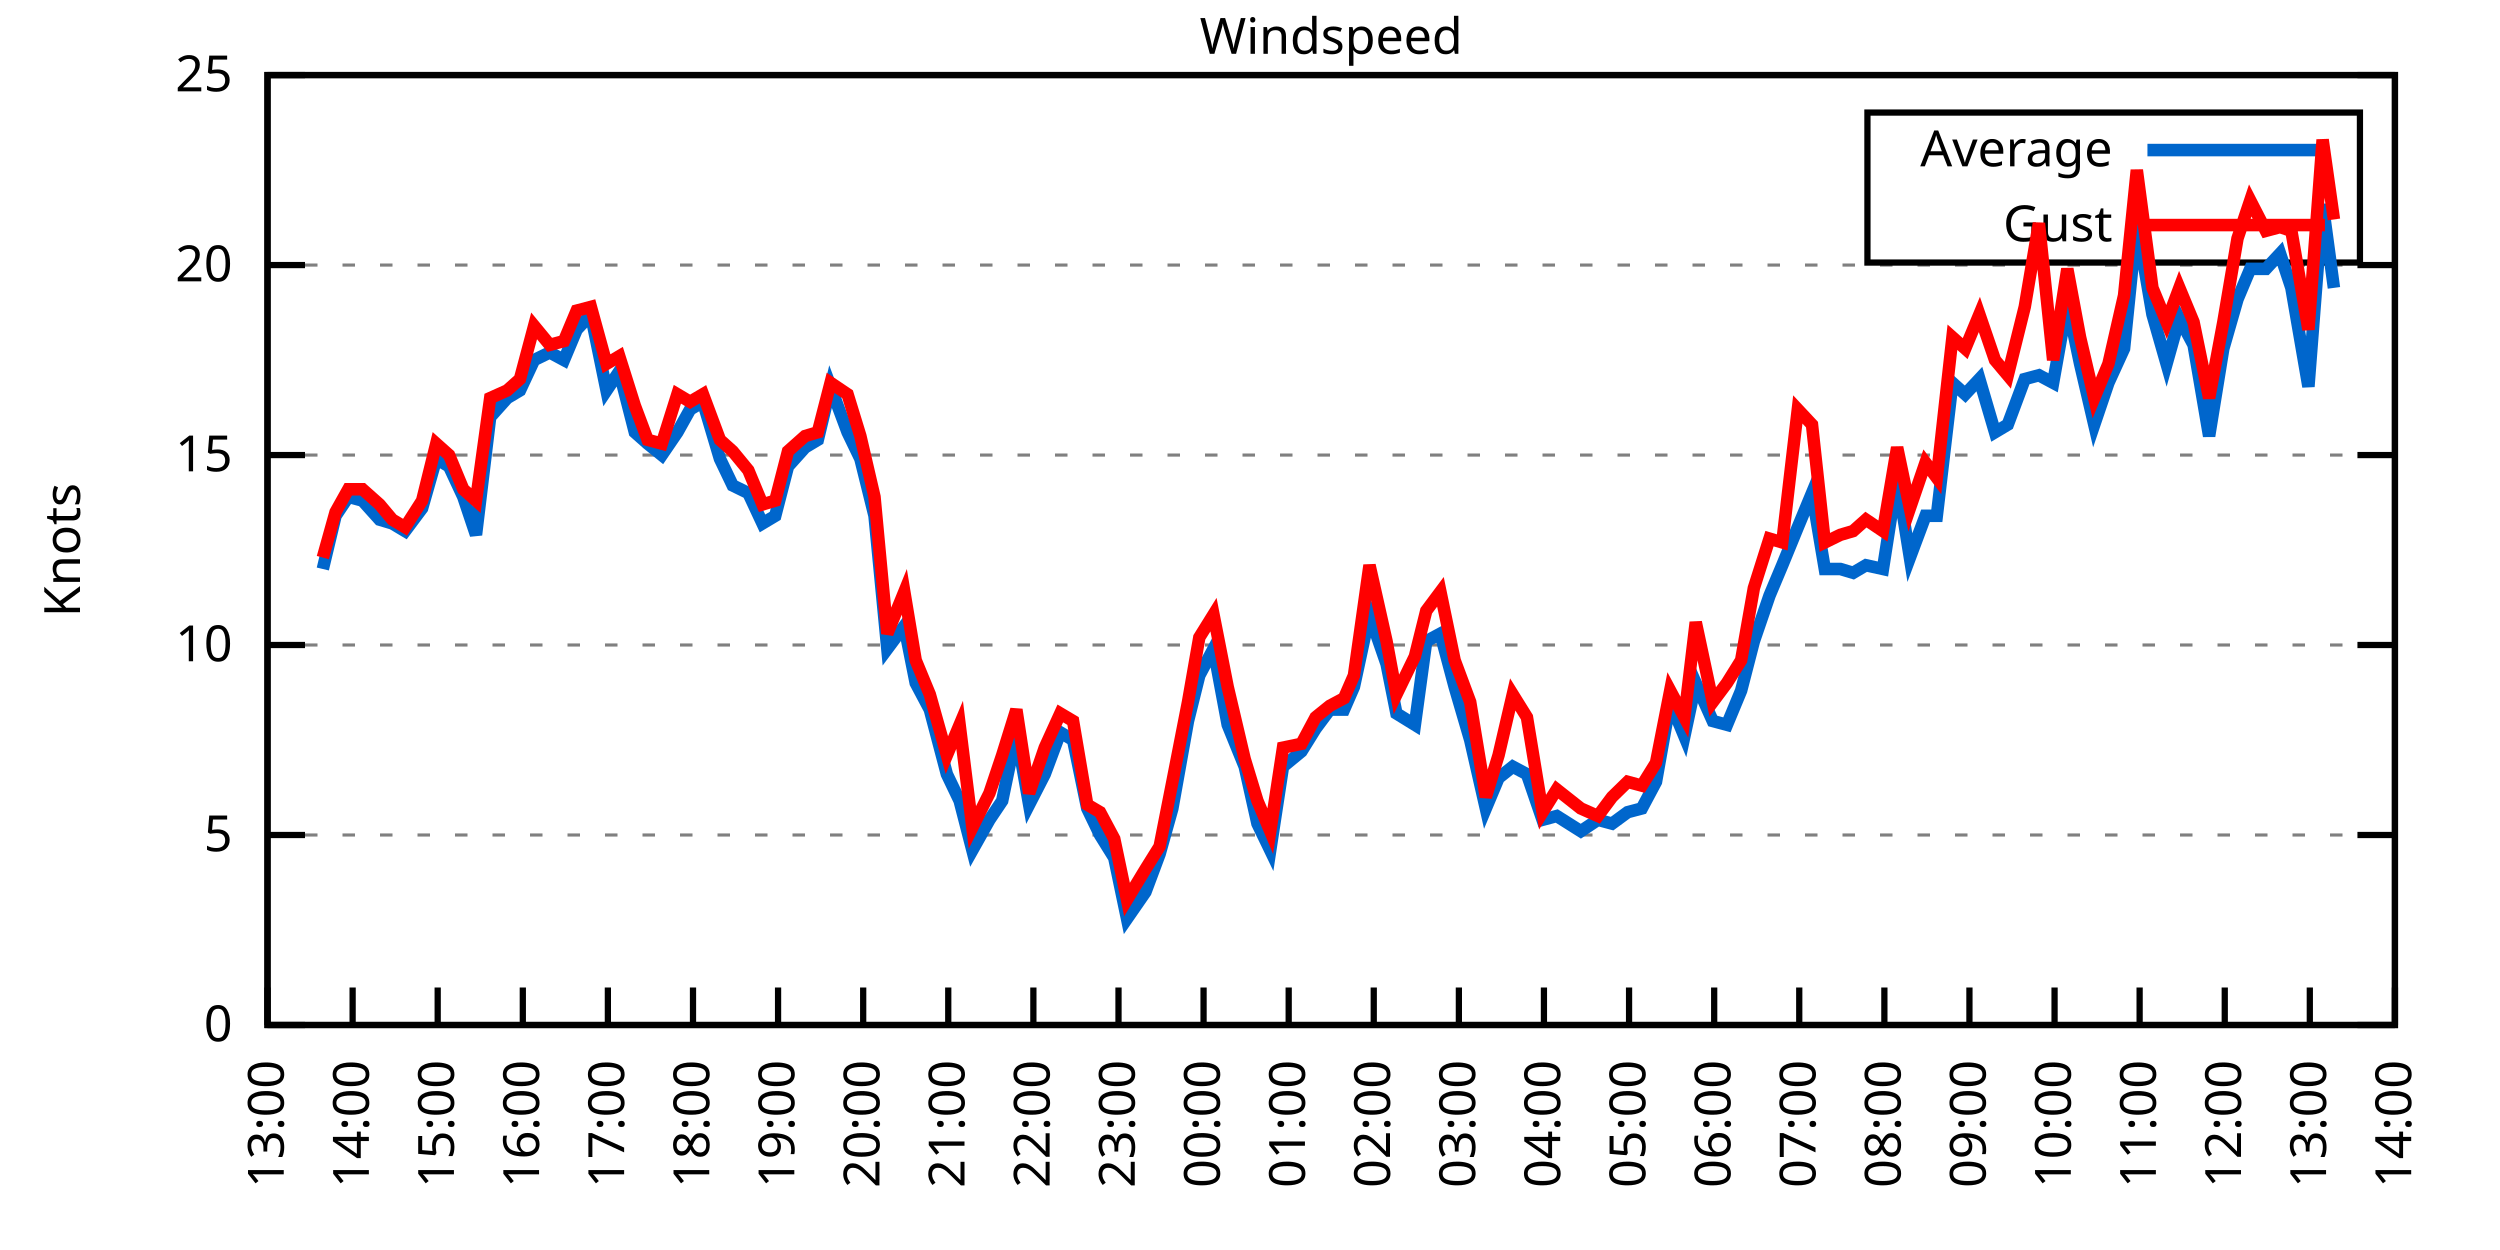
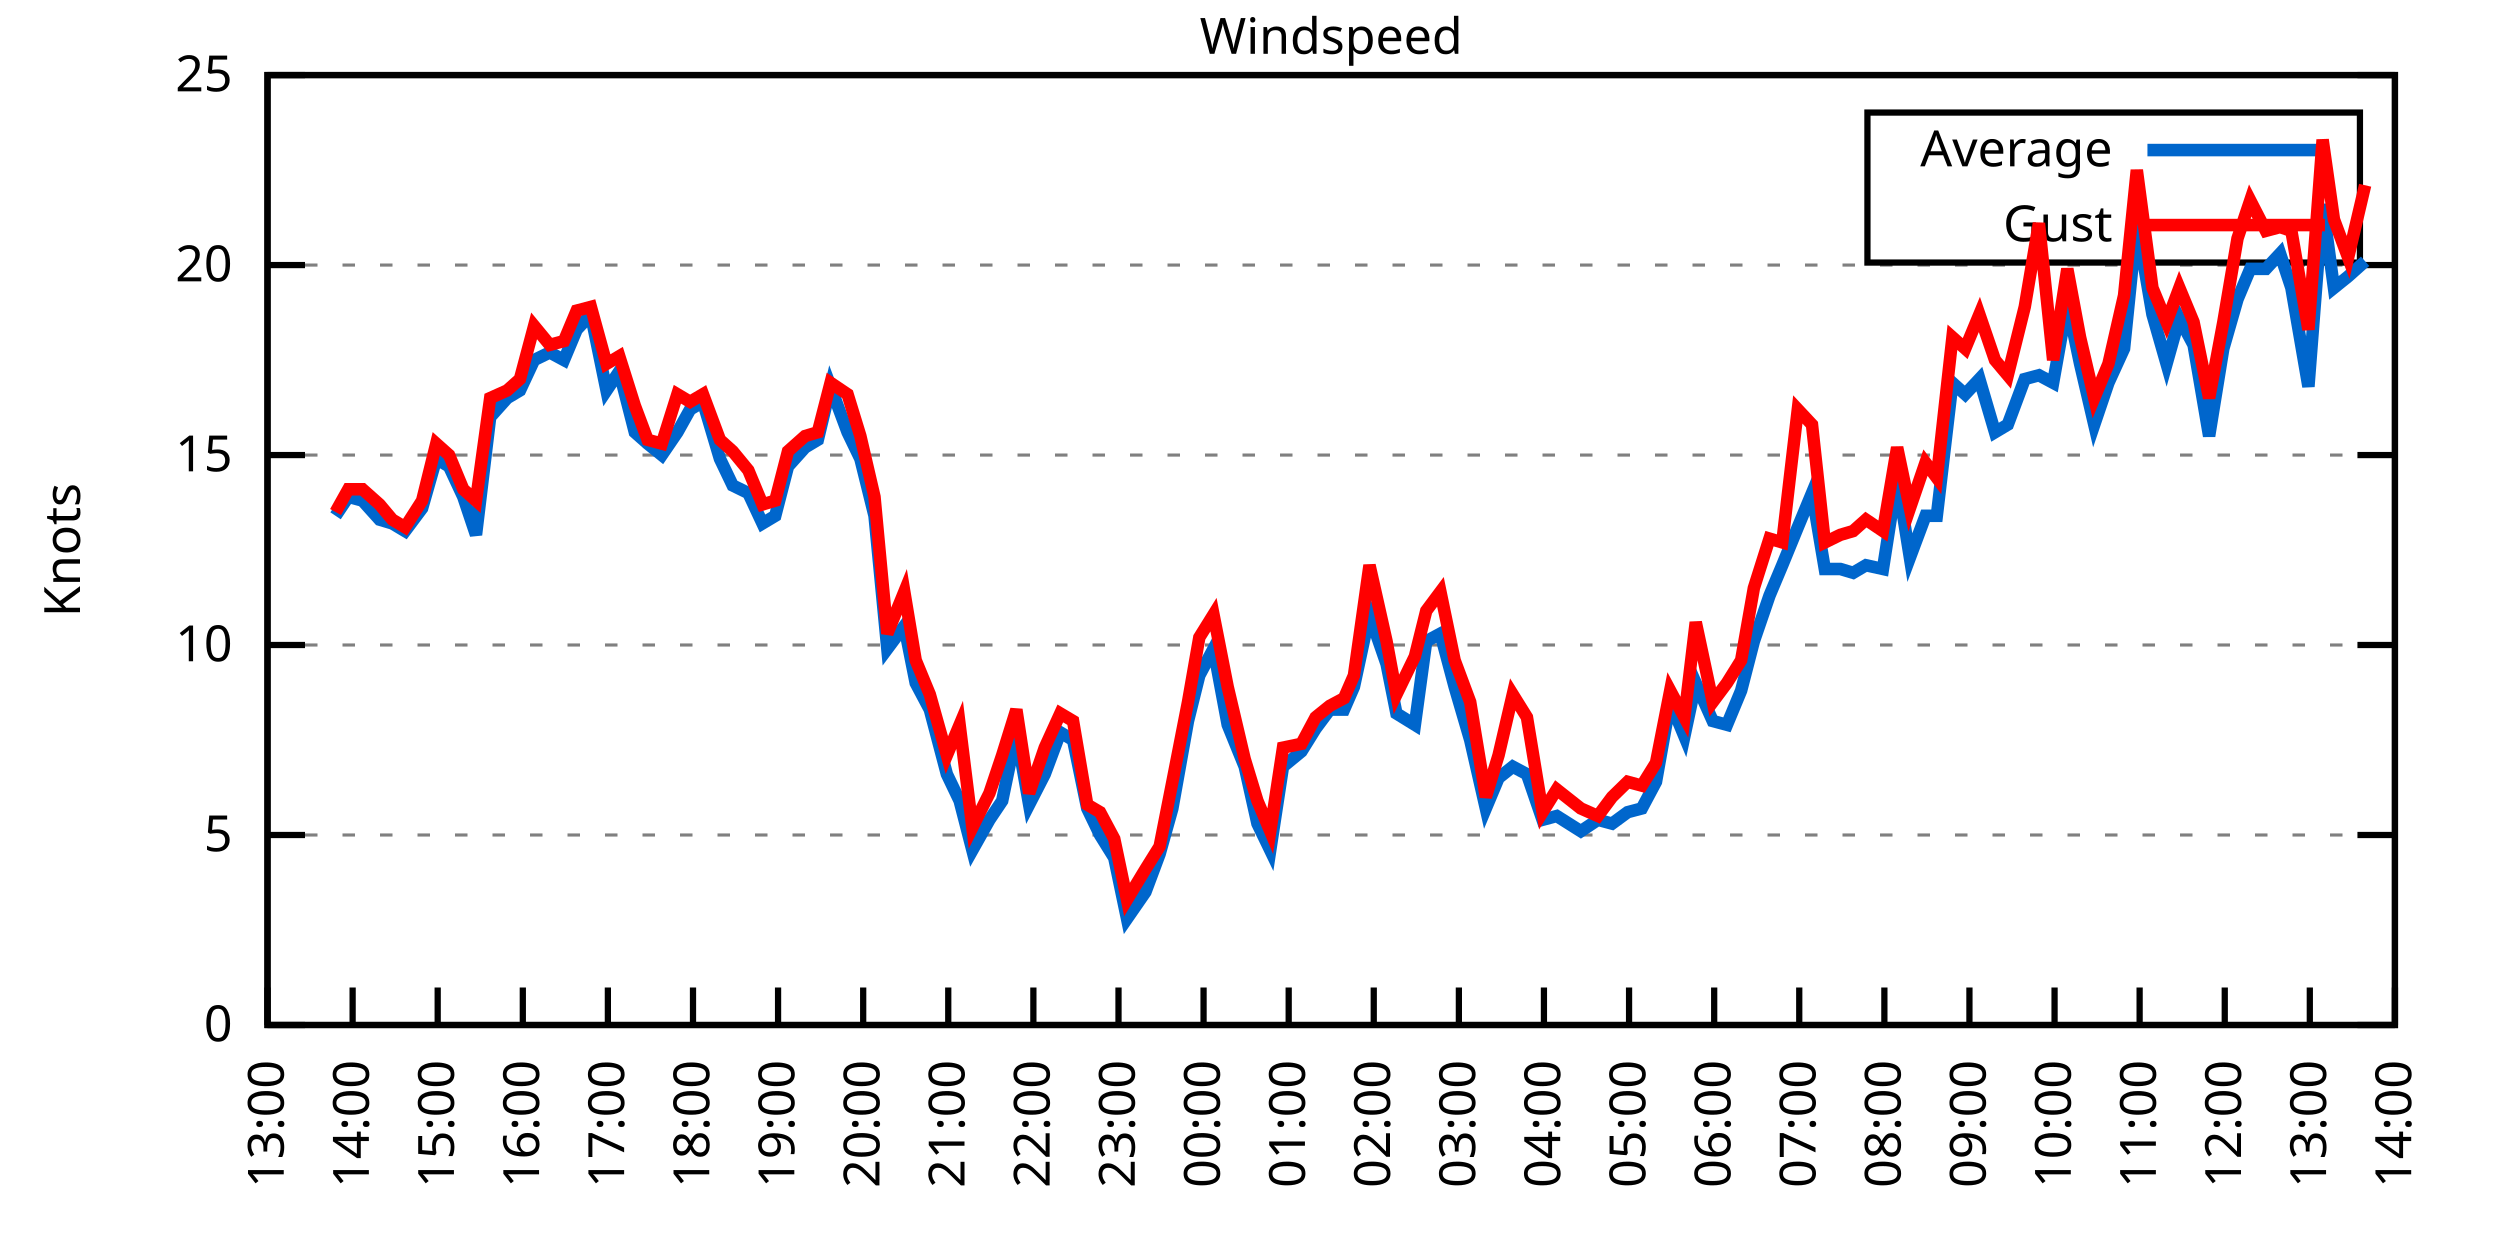
<svg xmlns="http://www.w3.org/2000/svg" xmlns:xlink="http://www.w3.org/1999/xlink" width="400" height="200" viewBox="0 0 400 200">
  <g id="gnuplot_canvas">
    <rect x="0" y="0" width="400" height="200" fill="none" />
    <defs>
      <circle id="gpDot" r="0.5" stroke-width="0.5" stroke="currentColor" />
      <path id="gpPt0" stroke-width="0.333" stroke="currentColor" d="M-1,0 h2 M0,-1 v2" />
      <path id="gpPt1" stroke-width="0.333" stroke="currentColor" d="M-1,-1 L1,1 M1,-1 L-1,1" />
      <path id="gpPt2" stroke-width="0.333" stroke="currentColor" d="M-1,0 L1,0 M0,-1 L0,1 M-1,-1 L1,1 M-1,1 L1,-1" />
      <rect id="gpPt3" stroke-width="0.333" stroke="currentColor" x="-1" y="-1" width="2" height="2" />
      <rect id="gpPt4" stroke-width="0.333" stroke="currentColor" fill="currentColor" x="-1" y="-1" width="2" height="2" />
      <circle id="gpPt5" stroke-width="0.333" stroke="currentColor" cx="0" cy="0" r="1" />
      <use xlink:href="#gpPt5" id="gpPt6" fill="currentColor" stroke="none" />
      <path id="gpPt7" stroke-width="0.333" stroke="currentColor" d="M0,-1.33 L-1.33,0.67 L1.33,0.67 z" />
      <use xlink:href="#gpPt7" id="gpPt8" fill="currentColor" stroke="none" />
      <use xlink:href="#gpPt7" id="gpPt9" stroke="currentColor" transform="rotate(180)" />
      <use xlink:href="#gpPt9" id="gpPt10" fill="currentColor" stroke="none" />
      <use xlink:href="#gpPt3" id="gpPt11" stroke="currentColor" transform="rotate(45)" />
      <use xlink:href="#gpPt11" id="gpPt12" fill="currentColor" stroke="none" />
      <path id="gpPt13" stroke-width="0.333" stroke="currentColor" d="M0,1.330 L1.265,0.411 L0.782,-1.067 L-0.782,-1.076 L-1.265,0.411 z" />
      <use xlink:href="#gpPt13" id="gpPt14" fill="currentColor" stroke="none" />
      <filter id="textbox" filterUnits="objectBoundingBox" x="0" y="0" height="1" width="1">
        <feFlood flood-color="white" flood-opacity="1" result="bgnd" />
        <feComposite in="SourceGraphic" in2="bgnd" operator="atop" />
      </filter>
      <filter id="greybox" filterUnits="objectBoundingBox" x="0" y="0" height="1" width="1">
        <feFlood flood-color="lightgrey" flood-opacity="1" result="grey" />
        <feComposite in="SourceGraphic" in2="grey" operator="atop" />
      </filter>
    </defs>
    <g fill="none" color="white" stroke="currentColor" stroke-width="1.00" stroke-linecap="butt" stroke-linejoin="miter">
</g>
    <g fill="none" color="black" stroke="currentColor" stroke-width="1.00" stroke-linecap="butt" stroke-linejoin="miter">
      <g stroke="none" shape-rendering="crispEdges">
        <polygon fill="rgb(255, 255, 255)" points="42.80,164.00 383.18,164.00 383.18,12.02 42.80,12.02 " />
      </g>
    </g>
    <g fill="none" color="black" stroke="currentColor" stroke-width="1.00" stroke-linecap="butt" stroke-linejoin="miter">
</g>
    <g fill="none" color="black" stroke="black" stroke-width="0.50" stroke-linecap="butt" stroke-linejoin="miter">
</g>
    <g fill="none" color="gray" stroke="currentColor" stroke-width="0.50" stroke-linecap="butt" stroke-linejoin="miter">
      <path stroke="gray" stroke-dasharray="2,4" class="gridline" d="M42.80,164.00 L383.19,164.00  " />
    </g>
    <g fill="none" color="gray" stroke="gray" stroke-width="1.00" stroke-linecap="butt" stroke-linejoin="miter">
</g>
    <g fill="none" color="black" stroke="currentColor" stroke-width="1.00" stroke-linecap="butt" stroke-linejoin="miter">
      <path stroke="black" d="M42.80,164.00 L48.80,164.00 M383.19,164.00 L377.19,164.00  " />
      <g transform="translate(37.20,166.60)" stroke="none" fill="black" font-family="Sans" font-size="8.00" text-anchor="end">
        <text>
          <tspan font-family="Sans"> 0</tspan>
        </text>
      </g>
    </g>
    <g fill="none" color="black" stroke="currentColor" stroke-width="1.00" stroke-linecap="butt" stroke-linejoin="miter">
</g>
    <g fill="none" color="black" stroke="black" stroke-width="0.50" stroke-linecap="butt" stroke-linejoin="miter">
</g>
    <g fill="none" color="gray" stroke="currentColor" stroke-width="0.50" stroke-linecap="butt" stroke-linejoin="miter">
      <path stroke="gray" stroke-dasharray="2,4" class="gridline" d="M42.80,133.60 L383.19,133.60  " />
    </g>
    <g fill="none" color="gray" stroke="gray" stroke-width="1.00" stroke-linecap="butt" stroke-linejoin="miter">
</g>
    <g fill="none" color="black" stroke="currentColor" stroke-width="1.00" stroke-linecap="butt" stroke-linejoin="miter">
      <path stroke="black" d="M42.80,133.60 L48.80,133.60 M383.19,133.60 L377.19,133.60  " />
      <g transform="translate(37.20,136.20)" stroke="none" fill="black" font-family="Sans" font-size="8.00" text-anchor="end">
        <text>
          <tspan font-family="Sans"> 5</tspan>
        </text>
      </g>
    </g>
    <g fill="none" color="black" stroke="currentColor" stroke-width="1.00" stroke-linecap="butt" stroke-linejoin="miter">
</g>
    <g fill="none" color="black" stroke="black" stroke-width="0.50" stroke-linecap="butt" stroke-linejoin="miter">
</g>
    <g fill="none" color="gray" stroke="currentColor" stroke-width="0.50" stroke-linecap="butt" stroke-linejoin="miter">
      <path stroke="gray" stroke-dasharray="2,4" class="gridline" d="M42.80,103.20 L383.19,103.20  " />
    </g>
    <g fill="none" color="gray" stroke="gray" stroke-width="1.00" stroke-linecap="butt" stroke-linejoin="miter">
</g>
    <g fill="none" color="black" stroke="currentColor" stroke-width="1.00" stroke-linecap="butt" stroke-linejoin="miter">
      <path stroke="black" d="M42.80,103.20 L48.80,103.20 M383.19,103.20 L377.19,103.20  " />
      <g transform="translate(37.20,105.80)" stroke="none" fill="black" font-family="Sans" font-size="8.00" text-anchor="end">
        <text>
          <tspan font-family="Sans"> 10</tspan>
        </text>
      </g>
    </g>
    <g fill="none" color="black" stroke="currentColor" stroke-width="1.00" stroke-linecap="butt" stroke-linejoin="miter">
</g>
    <g fill="none" color="black" stroke="black" stroke-width="0.50" stroke-linecap="butt" stroke-linejoin="miter">
</g>
    <g fill="none" color="gray" stroke="currentColor" stroke-width="0.50" stroke-linecap="butt" stroke-linejoin="miter">
      <path stroke="gray" stroke-dasharray="2,4" class="gridline" d="M42.80,72.81 L383.19,72.81  " />
    </g>
    <g fill="none" color="gray" stroke="gray" stroke-width="1.00" stroke-linecap="butt" stroke-linejoin="miter">
</g>
    <g fill="none" color="black" stroke="currentColor" stroke-width="1.00" stroke-linecap="butt" stroke-linejoin="miter">
      <path stroke="black" d="M42.80,72.81 L48.80,72.81 M383.19,72.81 L377.19,72.81  " />
      <g transform="translate(37.20,75.41)" stroke="none" fill="black" font-family="Sans" font-size="8.00" text-anchor="end">
        <text>
          <tspan font-family="Sans"> 15</tspan>
        </text>
      </g>
    </g>
    <g fill="none" color="black" stroke="currentColor" stroke-width="1.00" stroke-linecap="butt" stroke-linejoin="miter">
</g>
    <g fill="none" color="black" stroke="black" stroke-width="0.50" stroke-linecap="butt" stroke-linejoin="miter">
</g>
    <g fill="none" color="gray" stroke="currentColor" stroke-width="0.50" stroke-linecap="butt" stroke-linejoin="miter">
      <path stroke="gray" stroke-dasharray="2,4" class="gridline" d="M42.80,42.41 L383.19,42.41  " />
    </g>
    <g fill="none" color="gray" stroke="gray" stroke-width="1.00" stroke-linecap="butt" stroke-linejoin="miter">
</g>
    <g fill="none" color="black" stroke="currentColor" stroke-width="1.00" stroke-linecap="butt" stroke-linejoin="miter">
      <path stroke="black" d="M42.80,42.41 L48.80,42.41 M383.19,42.41 L377.19,42.41  " />
      <g transform="translate(37.20,45.01)" stroke="none" fill="black" font-family="Sans" font-size="8.00" text-anchor="end">
        <text>
          <tspan font-family="Sans"> 20</tspan>
        </text>
      </g>
    </g>
    <g fill="none" color="black" stroke="currentColor" stroke-width="1.00" stroke-linecap="butt" stroke-linejoin="miter">
</g>
    <g fill="none" color="black" stroke="black" stroke-width="0.50" stroke-linecap="butt" stroke-linejoin="miter">
</g>
    <g fill="none" color="gray" stroke="currentColor" stroke-width="0.50" stroke-linecap="butt" stroke-linejoin="miter">
      <path stroke="gray" stroke-dasharray="2,4" class="gridline" d="M42.80,12.01 L383.19,12.01  " />
    </g>
    <g fill="none" color="gray" stroke="gray" stroke-width="1.00" stroke-linecap="butt" stroke-linejoin="miter">
</g>
    <g fill="none" color="black" stroke="currentColor" stroke-width="1.00" stroke-linecap="butt" stroke-linejoin="miter">
      <path stroke="black" d="M42.80,12.01 L48.80,12.01 M383.19,12.01 L377.19,12.01  " />
      <g transform="translate(37.20,14.61)" stroke="none" fill="black" font-family="Sans" font-size="8.00" text-anchor="end">
        <text>
          <tspan font-family="Sans"> 25</tspan>
        </text>
      </g>
    </g>
    <g fill="none" color="black" stroke="currentColor" stroke-width="1.00" stroke-linecap="butt" stroke-linejoin="miter">
      <path stroke="black" d="M42.80,164.00 L42.80,158.00  " />
      <g transform="translate(45.40,169.60) rotate(270.00)" stroke="none" fill="black" font-family="Sans" font-size="8.00" text-anchor="end">
        <text>
          <tspan font-family="Sans">13:00</tspan>
        </text>
      </g>
    </g>
    <g fill="none" color="black" stroke="currentColor" stroke-width="1.00" stroke-linecap="butt" stroke-linejoin="miter">
      <path stroke="black" d="M56.42,164.00 L56.42,158.00  " />
      <g transform="translate(59.02,169.60) rotate(270.00)" stroke="none" fill="black" font-family="Sans" font-size="8.00" text-anchor="end">
        <text>
          <tspan font-family="Sans">14:00</tspan>
        </text>
      </g>
    </g>
    <g fill="none" color="black" stroke="currentColor" stroke-width="1.00" stroke-linecap="butt" stroke-linejoin="miter">
      <path stroke="black" d="M70.03,164.00 L70.03,158.00  " />
      <g transform="translate(72.63,169.60) rotate(270.00)" stroke="none" fill="black" font-family="Sans" font-size="8.00" text-anchor="end">
        <text>
          <tspan font-family="Sans">15:00</tspan>
        </text>
      </g>
    </g>
    <g fill="none" color="black" stroke="currentColor" stroke-width="1.00" stroke-linecap="butt" stroke-linejoin="miter">
      <path stroke="black" d="M83.65,164.00 L83.65,158.00  " />
      <g transform="translate(86.25,169.60) rotate(270.00)" stroke="none" fill="black" font-family="Sans" font-size="8.00" text-anchor="end">
        <text>
          <tspan font-family="Sans">16:00</tspan>
        </text>
      </g>
    </g>
    <g fill="none" color="black" stroke="currentColor" stroke-width="1.00" stroke-linecap="butt" stroke-linejoin="miter">
      <path stroke="black" d="M97.26,164.00 L97.26,158.00  " />
      <g transform="translate(99.86,169.60) rotate(270.00)" stroke="none" fill="black" font-family="Sans" font-size="8.00" text-anchor="end">
        <text>
          <tspan font-family="Sans">17:00</tspan>
        </text>
      </g>
    </g>
    <g fill="none" color="black" stroke="currentColor" stroke-width="1.00" stroke-linecap="butt" stroke-linejoin="miter">
      <path stroke="black" d="M110.88,164.00 L110.88,158.00  " />
      <g transform="translate(113.48,169.60) rotate(270.00)" stroke="none" fill="black" font-family="Sans" font-size="8.00" text-anchor="end">
        <text>
          <tspan font-family="Sans">18:00</tspan>
        </text>
      </g>
    </g>
    <g fill="none" color="black" stroke="currentColor" stroke-width="1.00" stroke-linecap="butt" stroke-linejoin="miter">
      <path stroke="black" d="M124.49,164.00 L124.49,158.00  " />
      <g transform="translate(127.09,169.60) rotate(270.00)" stroke="none" fill="black" font-family="Sans" font-size="8.00" text-anchor="end">
        <text>
          <tspan font-family="Sans">19:00</tspan>
        </text>
      </g>
    </g>
    <g fill="none" color="black" stroke="currentColor" stroke-width="1.00" stroke-linecap="butt" stroke-linejoin="miter">
      <path stroke="black" d="M138.11,164.00 L138.11,158.00  " />
      <g transform="translate(140.71,169.60) rotate(270.00)" stroke="none" fill="black" font-family="Sans" font-size="8.00" text-anchor="end">
        <text>
          <tspan font-family="Sans">20:00</tspan>
        </text>
      </g>
    </g>
    <g fill="none" color="black" stroke="currentColor" stroke-width="1.00" stroke-linecap="butt" stroke-linejoin="miter">
      <path stroke="black" d="M151.72,164.00 L151.72,158.00  " />
      <g transform="translate(154.32,169.60) rotate(270.00)" stroke="none" fill="black" font-family="Sans" font-size="8.00" text-anchor="end">
        <text>
          <tspan font-family="Sans">21:00</tspan>
        </text>
      </g>
    </g>
    <g fill="none" color="black" stroke="currentColor" stroke-width="1.00" stroke-linecap="butt" stroke-linejoin="miter">
      <path stroke="black" d="M165.34,164.00 L165.34,158.00  " />
      <g transform="translate(167.94,169.60) rotate(270.00)" stroke="none" fill="black" font-family="Sans" font-size="8.00" text-anchor="end">
        <text>
          <tspan font-family="Sans">22:00</tspan>
        </text>
      </g>
    </g>
    <g fill="none" color="black" stroke="currentColor" stroke-width="1.00" stroke-linecap="butt" stroke-linejoin="miter">
      <path stroke="black" d="M178.96,164.00 L178.96,158.00  " />
      <g transform="translate(181.56,169.60) rotate(270.00)" stroke="none" fill="black" font-family="Sans" font-size="8.00" text-anchor="end">
        <text>
          <tspan font-family="Sans">23:00</tspan>
        </text>
      </g>
    </g>
    <g fill="none" color="black" stroke="currentColor" stroke-width="1.00" stroke-linecap="butt" stroke-linejoin="miter">
      <path stroke="black" d="M192.57,164.00 L192.57,158.00  " />
      <g transform="translate(195.17,169.60) rotate(270.00)" stroke="none" fill="black" font-family="Sans" font-size="8.00" text-anchor="end">
        <text>
          <tspan font-family="Sans">00:00</tspan>
        </text>
      </g>
    </g>
    <g fill="none" color="black" stroke="currentColor" stroke-width="1.00" stroke-linecap="butt" stroke-linejoin="miter">
      <path stroke="black" d="M206.19,164.00 L206.19,158.00  " />
      <g transform="translate(208.79,169.60) rotate(270.00)" stroke="none" fill="black" font-family="Sans" font-size="8.00" text-anchor="end">
        <text>
          <tspan font-family="Sans">01:00</tspan>
        </text>
      </g>
    </g>
    <g fill="none" color="black" stroke="currentColor" stroke-width="1.00" stroke-linecap="butt" stroke-linejoin="miter">
      <path stroke="black" d="M219.80,164.00 L219.80,158.00  " />
      <g transform="translate(222.40,169.60) rotate(270.00)" stroke="none" fill="black" font-family="Sans" font-size="8.00" text-anchor="end">
        <text>
          <tspan font-family="Sans">02:00</tspan>
        </text>
      </g>
    </g>
    <g fill="none" color="black" stroke="currentColor" stroke-width="1.00" stroke-linecap="butt" stroke-linejoin="miter">
      <path stroke="black" d="M233.42,164.00 L233.42,158.00  " />
      <g transform="translate(236.02,169.60) rotate(270.00)" stroke="none" fill="black" font-family="Sans" font-size="8.00" text-anchor="end">
        <text>
          <tspan font-family="Sans">03:00</tspan>
        </text>
      </g>
    </g>
    <g fill="none" color="black" stroke="currentColor" stroke-width="1.00" stroke-linecap="butt" stroke-linejoin="miter">
      <path stroke="black" d="M247.03,164.00 L247.03,158.00  " />
      <g transform="translate(249.63,169.60) rotate(270.00)" stroke="none" fill="black" font-family="Sans" font-size="8.00" text-anchor="end">
        <text>
          <tspan font-family="Sans">04:00</tspan>
        </text>
      </g>
    </g>
    <g fill="none" color="black" stroke="currentColor" stroke-width="1.00" stroke-linecap="butt" stroke-linejoin="miter">
      <path stroke="black" d="M260.65,164.00 L260.65,158.00  " />
      <g transform="translate(263.25,169.60) rotate(270.00)" stroke="none" fill="black" font-family="Sans" font-size="8.00" text-anchor="end">
        <text>
          <tspan font-family="Sans">05:00</tspan>
        </text>
      </g>
    </g>
    <g fill="none" color="black" stroke="currentColor" stroke-width="1.00" stroke-linecap="butt" stroke-linejoin="miter">
      <path stroke="black" d="M274.27,164.00 L274.27,158.00  " />
      <g transform="translate(276.87,169.60) rotate(270.00)" stroke="none" fill="black" font-family="Sans" font-size="8.00" text-anchor="end">
        <text>
          <tspan font-family="Sans">06:00</tspan>
        </text>
      </g>
    </g>
    <g fill="none" color="black" stroke="currentColor" stroke-width="1.00" stroke-linecap="butt" stroke-linejoin="miter">
      <path stroke="black" d="M287.88,164.00 L287.88,158.00  " />
      <g transform="translate(290.48,169.60) rotate(270.00)" stroke="none" fill="black" font-family="Sans" font-size="8.00" text-anchor="end">
        <text>
          <tspan font-family="Sans">07:00</tspan>
        </text>
      </g>
    </g>
    <g fill="none" color="black" stroke="currentColor" stroke-width="1.00" stroke-linecap="butt" stroke-linejoin="miter">
      <path stroke="black" d="M301.50,164.00 L301.50,158.00  " />
      <g transform="translate(304.10,169.60) rotate(270.00)" stroke="none" fill="black" font-family="Sans" font-size="8.00" text-anchor="end">
        <text>
          <tspan font-family="Sans">08:00</tspan>
        </text>
      </g>
    </g>
    <g fill="none" color="black" stroke="currentColor" stroke-width="1.00" stroke-linecap="butt" stroke-linejoin="miter">
      <path stroke="black" d="M315.11,164.00 L315.11,158.00  " />
      <g transform="translate(317.71,169.60) rotate(270.00)" stroke="none" fill="black" font-family="Sans" font-size="8.00" text-anchor="end">
        <text>
          <tspan font-family="Sans">09:00</tspan>
        </text>
      </g>
    </g>
    <g fill="none" color="black" stroke="currentColor" stroke-width="1.00" stroke-linecap="butt" stroke-linejoin="miter">
      <path stroke="black" d="M328.73,164.00 L328.73,158.00  " />
      <g transform="translate(331.33,169.60) rotate(270.00)" stroke="none" fill="black" font-family="Sans" font-size="8.00" text-anchor="end">
        <text>
          <tspan font-family="Sans">10:00</tspan>
        </text>
      </g>
    </g>
    <g fill="none" color="black" stroke="currentColor" stroke-width="1.00" stroke-linecap="butt" stroke-linejoin="miter">
      <path stroke="black" d="M342.34,164.00 L342.34,158.00  " />
      <g transform="translate(344.94,169.60) rotate(270.00)" stroke="none" fill="black" font-family="Sans" font-size="8.00" text-anchor="end">
        <text>
          <tspan font-family="Sans">11:00</tspan>
        </text>
      </g>
    </g>
    <g fill="none" color="black" stroke="currentColor" stroke-width="1.00" stroke-linecap="butt" stroke-linejoin="miter">
      <path stroke="black" d="M355.96,164.00 L355.96,158.00  " />
      <g transform="translate(358.56,169.60) rotate(270.00)" stroke="none" fill="black" font-family="Sans" font-size="8.00" text-anchor="end">
        <text>
          <tspan font-family="Sans">12:00</tspan>
        </text>
      </g>
    </g>
    <g fill="none" color="black" stroke="currentColor" stroke-width="1.00" stroke-linecap="butt" stroke-linejoin="miter">
      <path stroke="black" d="M369.57,164.00 L369.57,158.00  " />
      <g transform="translate(372.17,169.60) rotate(270.00)" stroke="none" fill="black" font-family="Sans" font-size="8.00" text-anchor="end">
        <text>
          <tspan font-family="Sans">13:00</tspan>
        </text>
      </g>
    </g>
    <g fill="none" color="black" stroke="currentColor" stroke-width="1.00" stroke-linecap="butt" stroke-linejoin="miter">
      <path stroke="black" d="M383.19,164.00 L383.19,158.00  " />
      <g transform="translate(385.79,169.60) rotate(270.00)" stroke="none" fill="black" font-family="Sans" font-size="8.00" text-anchor="end">
        <text>
          <tspan font-family="Sans">14:00</tspan>
        </text>
      </g>
    </g>
    <g fill="none" color="black" stroke="currentColor" stroke-width="1.00" stroke-linecap="butt" stroke-linejoin="miter">
</g>
    <g fill="none" color="black" stroke="currentColor" stroke-width="1.00" stroke-linecap="butt" stroke-linejoin="miter">
      <path stroke="black" d="M42.80,12.01 L42.80,164.00 L383.19,164.00 L383.19,12.01 L42.80,12.01 Z  " />
    </g>
    <g fill="none" color="black" stroke="currentColor" stroke-width="1.00" stroke-linecap="butt" stroke-linejoin="miter">
</g>
    <g fill="none" color="black" stroke="currentColor" stroke-width="1.00" stroke-linecap="butt" stroke-linejoin="miter">
      <path stroke="black" d="M298.79,42.01 L298.79,18.01 L377.59,18.01 L377.59,42.01 L298.79,42.01 Z  " />
    </g>
    <g id="Windspeed_plot_1">
      <g fill="none" color="white" stroke="black" stroke-width="2.00" stroke-linecap="butt" stroke-linejoin="miter">
</g>
      <g fill="none" color="black" stroke="currentColor" stroke-width="2.00" stroke-linecap="butt" stroke-linejoin="miter">
        <g transform="translate(337.99,26.61)" stroke="none" fill="black" font-family="Sans" font-size="8.00" text-anchor="end">
          <text>
            <tspan font-family="Sans">Average</tspan>
          </text>
        </g>
      </g>
      <g fill="none" color="black" stroke="currentColor" stroke-width="2.00" stroke-linecap="butt" stroke-linejoin="miter">
-         <path stroke="rgb(  0, 102, 204)" d="M343.59,24.01 L371.99,24.01 M51.65,91.04 L53.69,82.53 L55.73,79.49 L58.00,80.10 L60.73,83.14 L62.77,83.75   L64.81,84.97 L67.54,81.32 L69.80,73.41 L71.85,74.63 L74.12,79.49 L76.16,85.57 L78.43,66.73 L81.15,63.69   L83.19,62.47 L85.46,57.61 L87.96,56.39 L90.23,57.61 L92.27,52.74 L94.54,50.31 L97.04,62.47 L99.08,59.43   L101.57,69.16 L103.62,70.98 L105.89,72.81 L108.38,69.16 L110.42,65.51 L112.47,64.29 L115.19,73.41 L117.23,77.67   L119.73,78.89 L122.00,83.75 L124.04,82.53 L126.08,74.63 L128.81,71.59 L130.85,70.37 L132.89,61.86 L135.61,69.16   L137.66,73.41 L139.92,82.53 L141.97,103.81 L144.69,100.16 L146.51,109.28 L148.77,113.54 L151.50,123.87 L153.54,128.13   L155.58,136.03 L158.31,131.17 L160.35,128.13 L162.62,117.19 L164.66,128.74 L167.16,123.87 L169.65,117.19 L171.69,118.40   L173.96,129.35 L176.01,133.60 L178.28,137.25 L180.32,146.98 L183.27,142.72 L185.54,136.64 L187.58,129.35 L190.08,115.36   L191.89,108.07 L194.16,103.81 L196.43,115.97 L199.15,122.66 L201.19,131.78 L203.24,136.03 L205.28,122.66 L208.23,120.23   L210.50,116.58 L212.77,113.54 L215.04,113.54 L216.63,109.89 L219.12,98.34 L221.85,106.24 L223.43,114.15 L226.38,115.97   L228.20,102.60 L230.47,101.38 L232.74,109.89 L235.23,118.40 L237.73,129.35 L239.77,124.48 L242.04,122.66 L244.31,123.87   L246.81,131.17 L249.08,130.56 L252.93,132.99 L255.66,131.17 L257.93,131.78 L260.42,129.95 L262.69,129.35 L264.96,125.09   L267.23,112.32 L269.50,117.80 L271.32,109.28 L274.04,115.36 L276.31,115.97 L278.58,110.50 L280.62,102.60 L283.12,95.30   L285.16,90.44 L287.65,84.36 L289.92,78.89 L291.97,91.04 L294.46,91.04 L296.50,91.65 L298.55,90.44 L301.27,91.04   L303.54,76.45 L305.58,89.22 L308.08,82.53 L309.89,82.53 L312.39,61.25 L314.43,63.08 L316.70,60.65 L319.20,69.16   L321.24,67.94 L323.96,60.65 L326.23,60.04 L328.50,61.25 L330.77,48.49 L332.81,58.21 L335.08,67.94 L337.35,61.25   L339.85,55.78 L341.89,35.72 L344.39,50.31 L346.65,58.21 L348.70,50.92 L350.97,55.18 L353.46,69.77 L355.73,55.78   L358.00,47.88 L360.04,43.02 L362.54,43.02 L364.81,40.58 L366.62,46.06 L369.35,61.86 L371.62,32.68 L373.43,46.06    " />
+         <path stroke="rgb(  0, 102, 204)" d="M343.59,24.01 L371.99,24.01 M53.69,82.53 L55.73,79.49 L58.00,80.10 L60.73,83.14 L62.77,83.75 L64.81,84.97   L67.54,81.32 L69.80,73.41 L71.85,74.63 L74.12,79.49 L76.16,85.57 L78.43,66.73 L81.15,63.69 L83.19,62.47   L85.46,57.61 L87.96,56.39 L90.23,57.61 L92.27,52.74 L94.54,50.31 L97.04,62.47 L99.08,59.43 L101.57,69.16   L103.62,70.98 L105.89,72.81 L108.38,69.16 L110.42,65.51 L112.47,64.29 L115.19,73.41 L117.23,77.67 L119.73,78.89   L122.00,83.75 L124.04,82.53 L126.08,74.63 L128.81,71.59 L130.85,70.37 L132.89,61.86 L135.61,69.16 L137.66,73.41   L139.92,82.53 L141.97,103.81 L144.69,100.16 L146.51,109.28 L148.77,113.54 L151.50,123.87 L153.54,128.13 L155.58,136.03   L158.31,131.17 L160.35,128.13 L162.62,117.19 L164.66,128.74 L167.16,123.87 L169.65,117.19 L171.69,118.40 L173.96,129.35   L176.01,133.60 L178.28,137.25 L180.32,146.98 L183.27,142.72 L185.54,136.64 L187.58,129.35 L190.08,115.36 L191.89,108.07   L194.16,103.81 L196.43,115.97 L199.15,122.66 L201.19,131.78 L203.24,136.03 L205.28,122.66 L208.23,120.23 L210.50,116.58   L212.77,113.54 L215.04,113.54 L216.63,109.89 L219.12,98.34 L221.85,106.24 L223.43,114.15 L226.38,115.97 L228.20,102.60   L230.47,101.38 L232.74,109.89 L235.23,118.40 L237.73,129.35 L239.77,124.48 L242.04,122.66 L244.31,123.87 L246.81,131.17   L249.08,130.56 L252.93,132.99 L255.66,131.17 L257.93,131.78 L260.42,129.95 L262.69,129.35 L264.96,125.09 L267.23,112.32   L269.50,117.80 L271.32,109.28 L274.04,115.36 L276.31,115.97 L278.58,110.50 L280.62,102.60 L283.12,95.30 L285.16,90.44   L287.65,84.36 L289.92,78.89 L291.97,91.04 L294.46,91.04 L296.50,91.65 L298.55,90.44 L301.27,91.04 L303.54,76.45   L305.58,89.22 L308.08,82.53 L309.89,82.53 L312.39,61.25 L314.43,63.08 L316.70,60.65 L319.20,69.16 L321.24,67.94   L323.96,60.65 L326.23,60.04 L328.50,61.25 L330.77,48.49 L332.81,58.21 L335.08,67.94 L337.35,61.25 L339.85,55.78   L341.89,35.72 L344.39,50.31 L346.65,58.21 L348.70,50.92 L350.97,55.18 L353.46,69.77 L355.73,55.78 L358.00,47.88   L360.04,43.02 L362.54,43.02 L364.81,40.58 L366.62,46.06 L369.35,61.86 L371.62,32.68 L373.43,46.06 L375.70,44.23   L378.42,41.80  " />
      </g>
    </g>
    <g id="Windspeed_plot_2">
      <g fill="none" color="black" stroke="currentColor" stroke-width="2.00" stroke-linecap="butt" stroke-linejoin="miter">
        <g transform="translate(337.99,38.61)" stroke="none" fill="black" font-family="Sans" font-size="8.00" text-anchor="end">
          <text>
            <tspan font-family="Sans">Gust</tspan>
          </text>
        </g>
      </g>
      <g fill="none" color="black" stroke="currentColor" stroke-width="2.00" stroke-linecap="butt" stroke-linejoin="miter">
-         <path stroke="rgb(255,   0,   0)" d="M343.59,36.01 L371.99,36.01 M51.65,89.22 L53.69,81.93 L55.73,78.28 L58.00,78.28 L60.73,80.71 L62.77,83.14   L64.81,84.36 L67.54,80.10 L69.80,70.98 L71.85,72.81 L74.12,78.28 L76.16,80.10 L78.43,63.69 L81.15,62.47   L83.19,60.65 L85.46,52.14 L87.96,55.18 L90.23,54.57 L92.27,49.70 L94.54,49.10 L97.04,58.21 L99.08,57.00   L101.57,64.90 L103.62,70.37 L105.89,70.98 L108.38,63.08 L110.42,64.29 L112.47,63.08 L115.19,70.37 L117.23,72.20   L119.73,75.24 L122.00,80.71 L124.04,80.10 L126.08,72.20 L128.81,69.77 L130.85,69.16 L132.89,61.25 L135.61,63.08   L137.66,69.77 L139.92,79.49 L141.97,101.38 L144.69,94.69 L146.51,105.64 L148.77,111.11 L151.50,120.83 L153.54,115.97   L155.58,132.39 L158.31,126.91 L160.35,120.83 L162.62,113.54 L164.66,126.91 L167.16,119.62 L169.65,114.15 L171.69,115.36   L173.96,128.74 L176.01,129.95 L178.28,134.21 L180.32,143.94 L183.27,139.07 L185.54,135.43 L187.58,125.09 L190.08,112.32   L191.89,101.99 L194.16,98.34 L196.43,109.89 L199.15,121.44 L201.19,128.13 L203.24,132.99 L205.28,119.62 L208.23,119.01   L210.50,114.76 L212.77,112.93 L215.04,111.72 L216.63,108.07 L219.12,90.44 L221.85,102.60 L223.43,111.11 L226.38,105.03   L228.20,97.73 L230.47,94.69 L232.74,105.64 L235.23,112.32 L237.73,127.52 L239.77,120.83 L242.04,111.11 L244.31,114.76   L246.81,129.95 L249.08,126.31 L252.93,129.35 L255.66,130.56 L257.93,127.52 L260.42,125.09 L262.69,125.70 L264.96,122.05   L267.23,110.50 L269.50,114.76 L271.32,99.56 L274.04,112.32 L276.31,109.28 L278.58,105.64 L280.62,94.08 L283.12,86.18   L285.16,86.79 L287.65,65.51 L289.92,67.94 L291.97,86.79 L294.46,85.57 L296.50,84.97 L298.55,83.14 L301.27,84.97   L303.54,71.59 L305.58,81.32 L308.08,74.02 L309.89,76.45 L312.39,53.96 L314.43,55.78 L316.70,50.31 L319.20,57.61   L321.24,60.04 L323.96,49.10 L326.23,35.72 L328.50,57.61 L330.77,43.02 L332.81,53.96 L335.08,63.69 L337.35,58.21   L339.85,47.27 L341.89,27.21 L344.39,46.06 L346.65,51.53 L348.70,46.06 L350.97,51.53 L353.46,63.69 L355.73,51.53   L358.00,38.15 L360.04,32.07 L362.54,36.94 L364.81,36.33 L366.62,36.94 L369.35,52.74 L371.62,22.35 L373.43,35.11    " />
+         <path stroke="rgb(255,   0,   0)" d="M343.59,36.01 L371.99,36.01 M53.69,81.93 L55.73,78.28 L58.00,78.28 L60.73,80.71 L62.77,83.14 L64.81,84.36   L67.54,80.10 L69.80,70.98 L71.85,72.81 L74.12,78.28 L76.16,80.10 L78.43,63.69 L81.15,62.47 L83.19,60.65   L85.46,52.14 L87.96,55.18 L90.23,54.57 L92.27,49.70 L94.54,49.10 L97.04,58.21 L99.08,57.00 L101.57,64.90   L103.62,70.37 L105.89,70.98 L108.38,63.08 L110.42,64.29 L112.47,63.08 L115.19,70.37 L117.23,72.20 L119.73,75.24   L122.00,80.71 L124.04,80.10 L126.08,72.20 L128.81,69.77 L130.85,69.16 L132.89,61.25 L135.61,63.08 L137.66,69.77   L139.92,79.49 L141.97,101.38 L144.69,94.69 L146.51,105.64 L148.77,111.11 L151.50,120.83 L153.54,115.97 L155.58,132.39   L158.31,126.91 L160.35,120.83 L162.62,113.54 L164.66,126.91 L167.16,119.62 L169.65,114.15 L171.69,115.36 L173.96,128.74   L176.01,129.95 L178.28,134.21 L180.32,143.94 L183.27,139.07 L185.54,135.43 L187.58,125.09 L190.08,112.32 L191.89,101.99   L194.16,98.34 L196.43,109.89 L199.15,121.44 L201.19,128.13 L203.24,132.99 L205.28,119.62 L208.23,119.01 L210.50,114.76   L212.77,112.93 L215.04,111.72 L216.63,108.07 L219.12,90.44 L221.85,102.60 L223.43,111.11 L226.38,105.03 L228.20,97.73   L230.47,94.69 L232.74,105.64 L235.23,112.32 L237.73,127.52 L239.77,120.83 L242.04,111.11 L244.31,114.76 L246.81,129.95   L249.08,126.31 L252.93,129.35 L255.66,130.56 L257.93,127.52 L260.42,125.09 L262.69,125.70 L264.96,122.05 L267.23,110.50   L269.50,114.76 L271.32,99.56 L274.04,112.32 L276.31,109.28 L278.58,105.64 L280.62,94.08 L283.12,86.18 L285.16,86.79   L287.65,65.51 L289.92,67.94 L291.97,86.79 L294.46,85.57 L296.50,84.97 L298.55,83.14 L301.27,84.97 L303.54,71.59   L305.58,81.32 L308.08,74.02 L309.89,76.45 L312.39,53.96 L314.43,55.78 L316.70,50.31 L319.20,57.61 L321.24,60.04   L323.96,49.10 L326.23,35.72 L328.50,57.61 L330.77,43.02 L332.81,53.96 L335.08,63.69 L337.35,58.21 L339.85,47.27   L341.89,27.21 L344.39,46.06 L346.65,51.53 L348.70,46.06 L350.97,51.53 L353.46,63.69 L355.73,51.53 L358.00,38.15   L360.04,32.07 L362.54,36.94 L364.81,36.33 L366.62,36.94 L369.35,52.74 L371.62,22.35 L373.43,35.11 L375.70,41.19   L378.42,29.64  " />
      </g>
    </g>
    <g fill="none" color="black" stroke="currentColor" stroke-width="2.00" stroke-linecap="butt" stroke-linejoin="miter">
</g>
    <g fill="none" color="black" stroke="black" stroke-width="1.00" stroke-linecap="butt" stroke-linejoin="miter">
</g>
    <g fill="none" color="black" stroke="currentColor" stroke-width="1.00" stroke-linecap="butt" stroke-linejoin="miter">
      <path stroke="black" d="M42.80,12.01 L42.80,164.00 L383.19,164.00 L383.19,12.01 L42.80,12.01 Z  " />
      <g transform="translate(12.80,88.01) rotate(270.00)" stroke="none" fill="black" font-family="Sans" font-size="8.00" text-anchor="middle">
        <text>
          <tspan font-family="Sans">Knots</tspan>
        </text>
      </g>
    </g>
    <g fill="none" color="black" stroke="currentColor" stroke-width="1.00" stroke-linecap="butt" stroke-linejoin="miter">
</g>
    <g fill="none" color="black" stroke="currentColor" stroke-width="1.00" stroke-linecap="butt" stroke-linejoin="miter">
      <g transform="translate(212.99,8.61)" stroke="none" fill="black" font-family="Sans" font-size="8.00" text-anchor="middle">
        <text>
          <tspan font-family="Sans">Windspeed</tspan>
        </text>
      </g>
    </g>
    <g fill="none" color="black" stroke="currentColor" stroke-width="1.00" stroke-linecap="butt" stroke-linejoin="miter">
</g>
  </g>
</svg>
